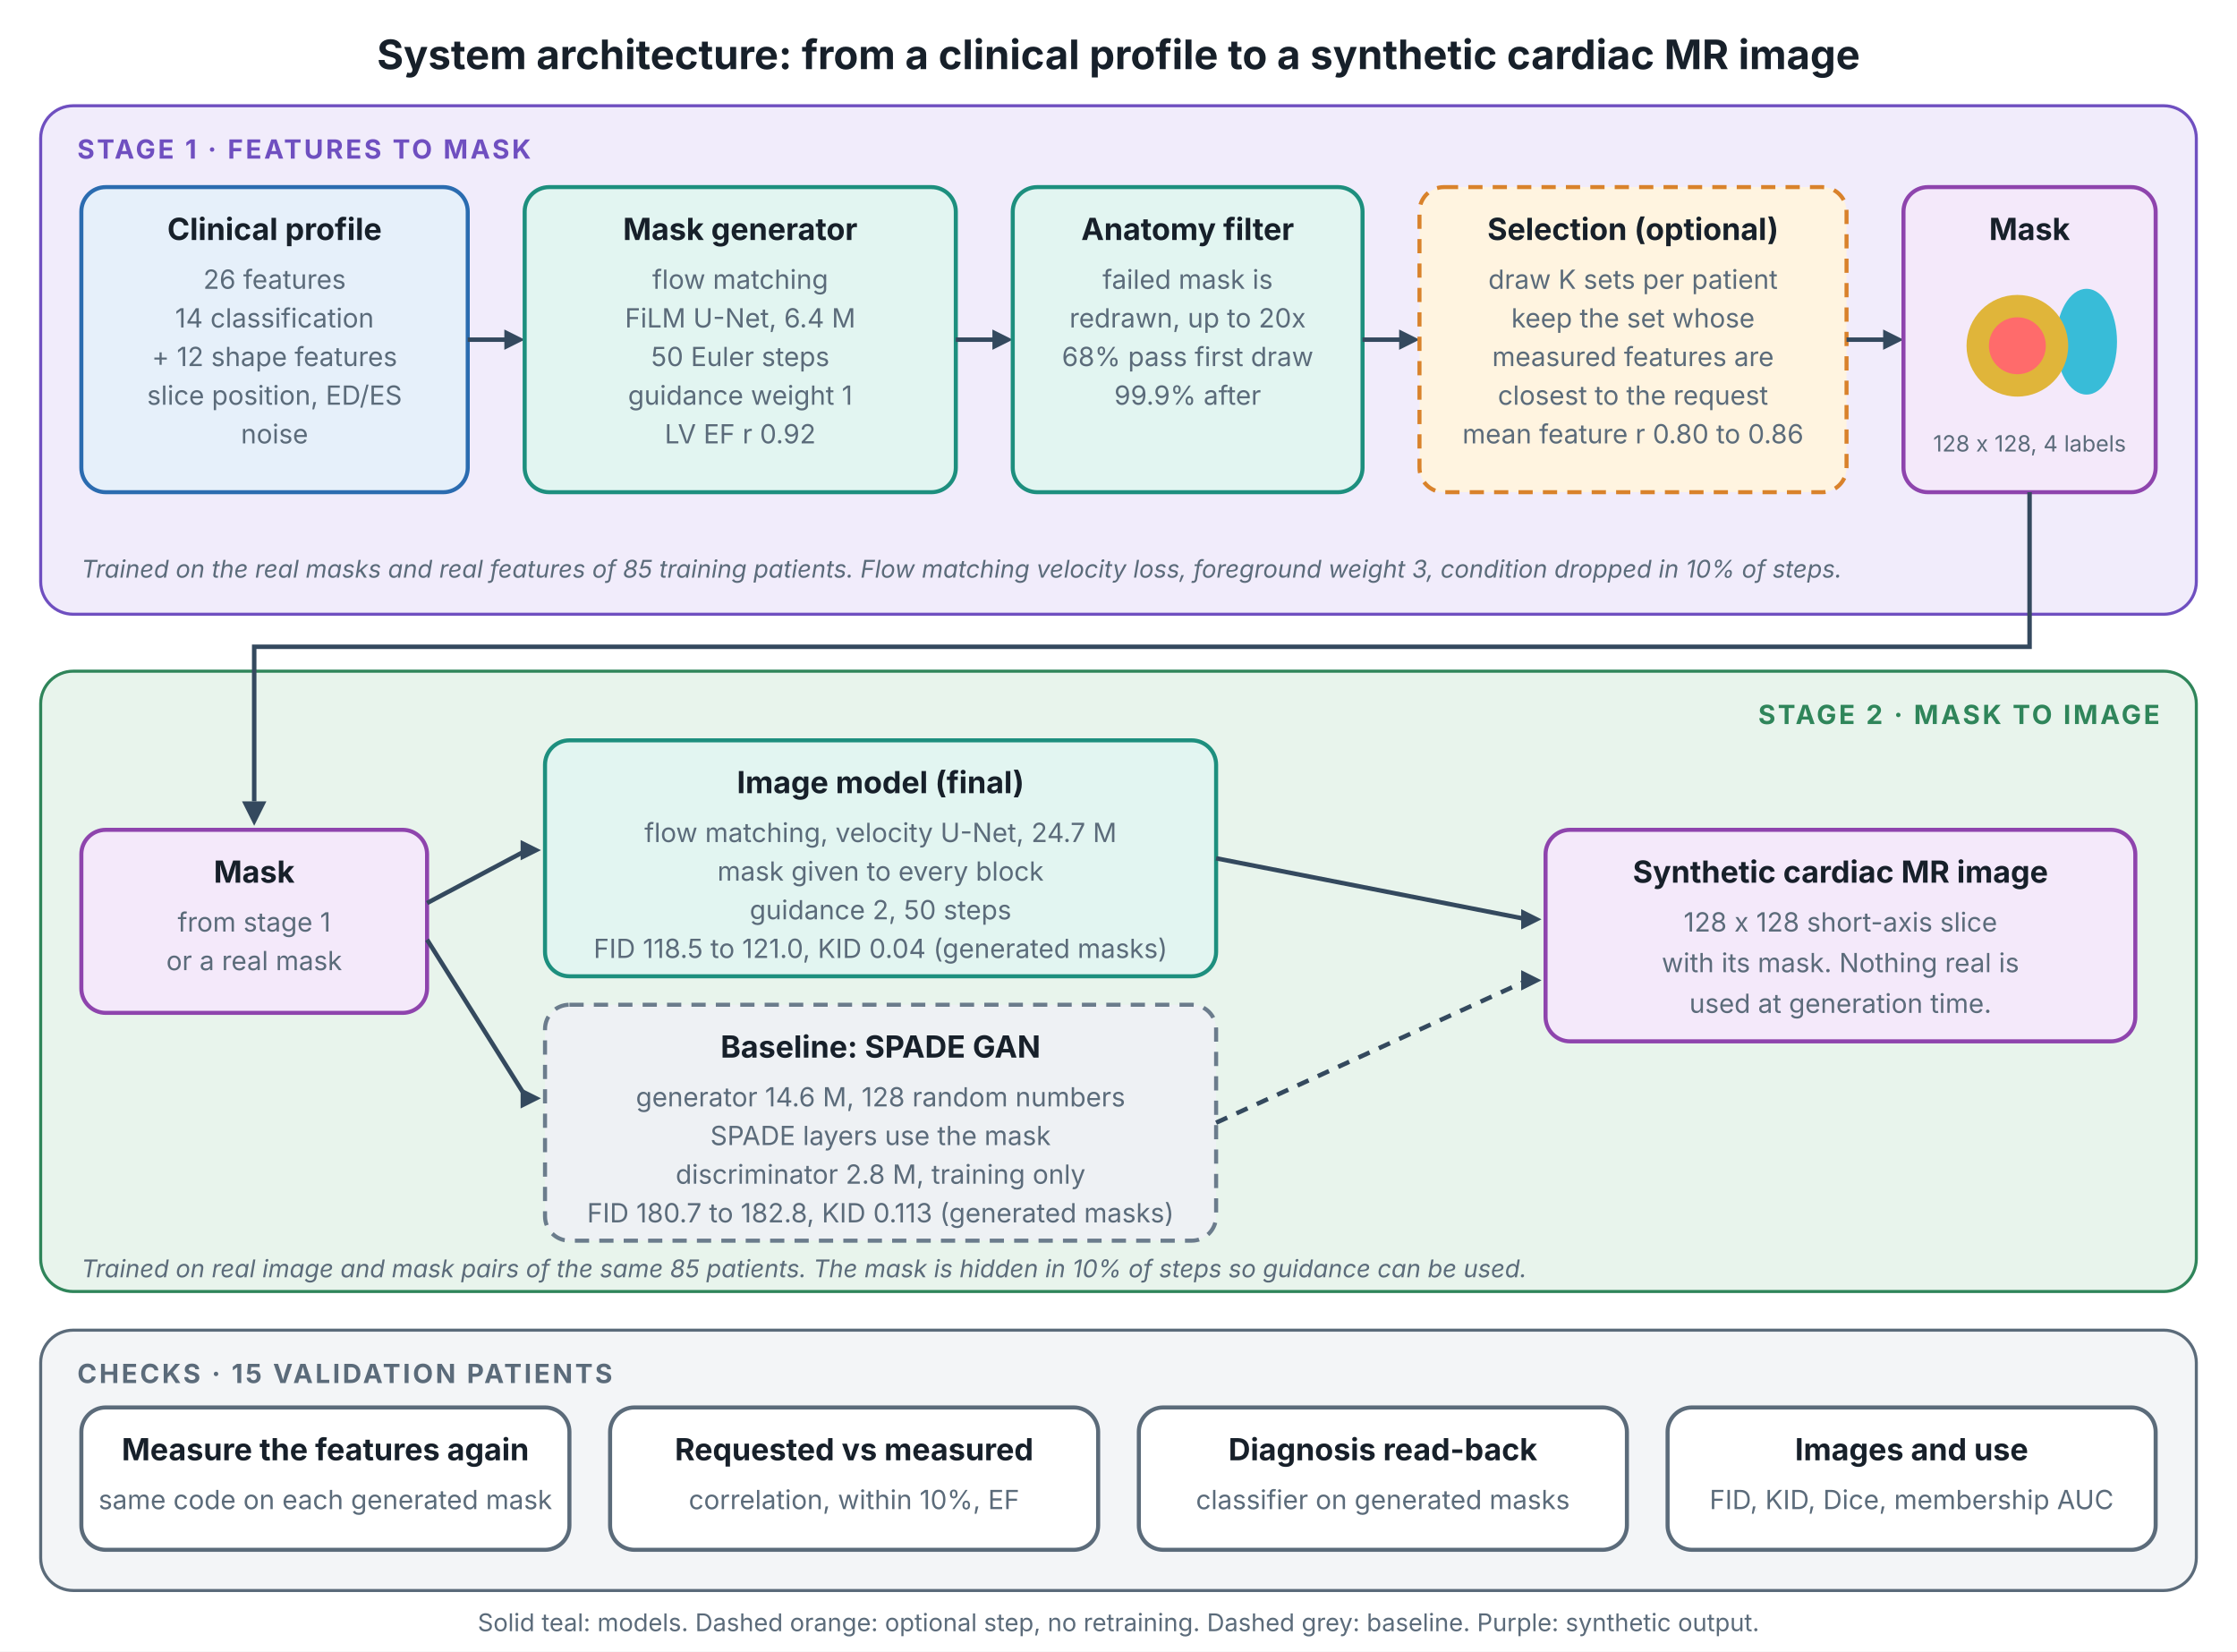
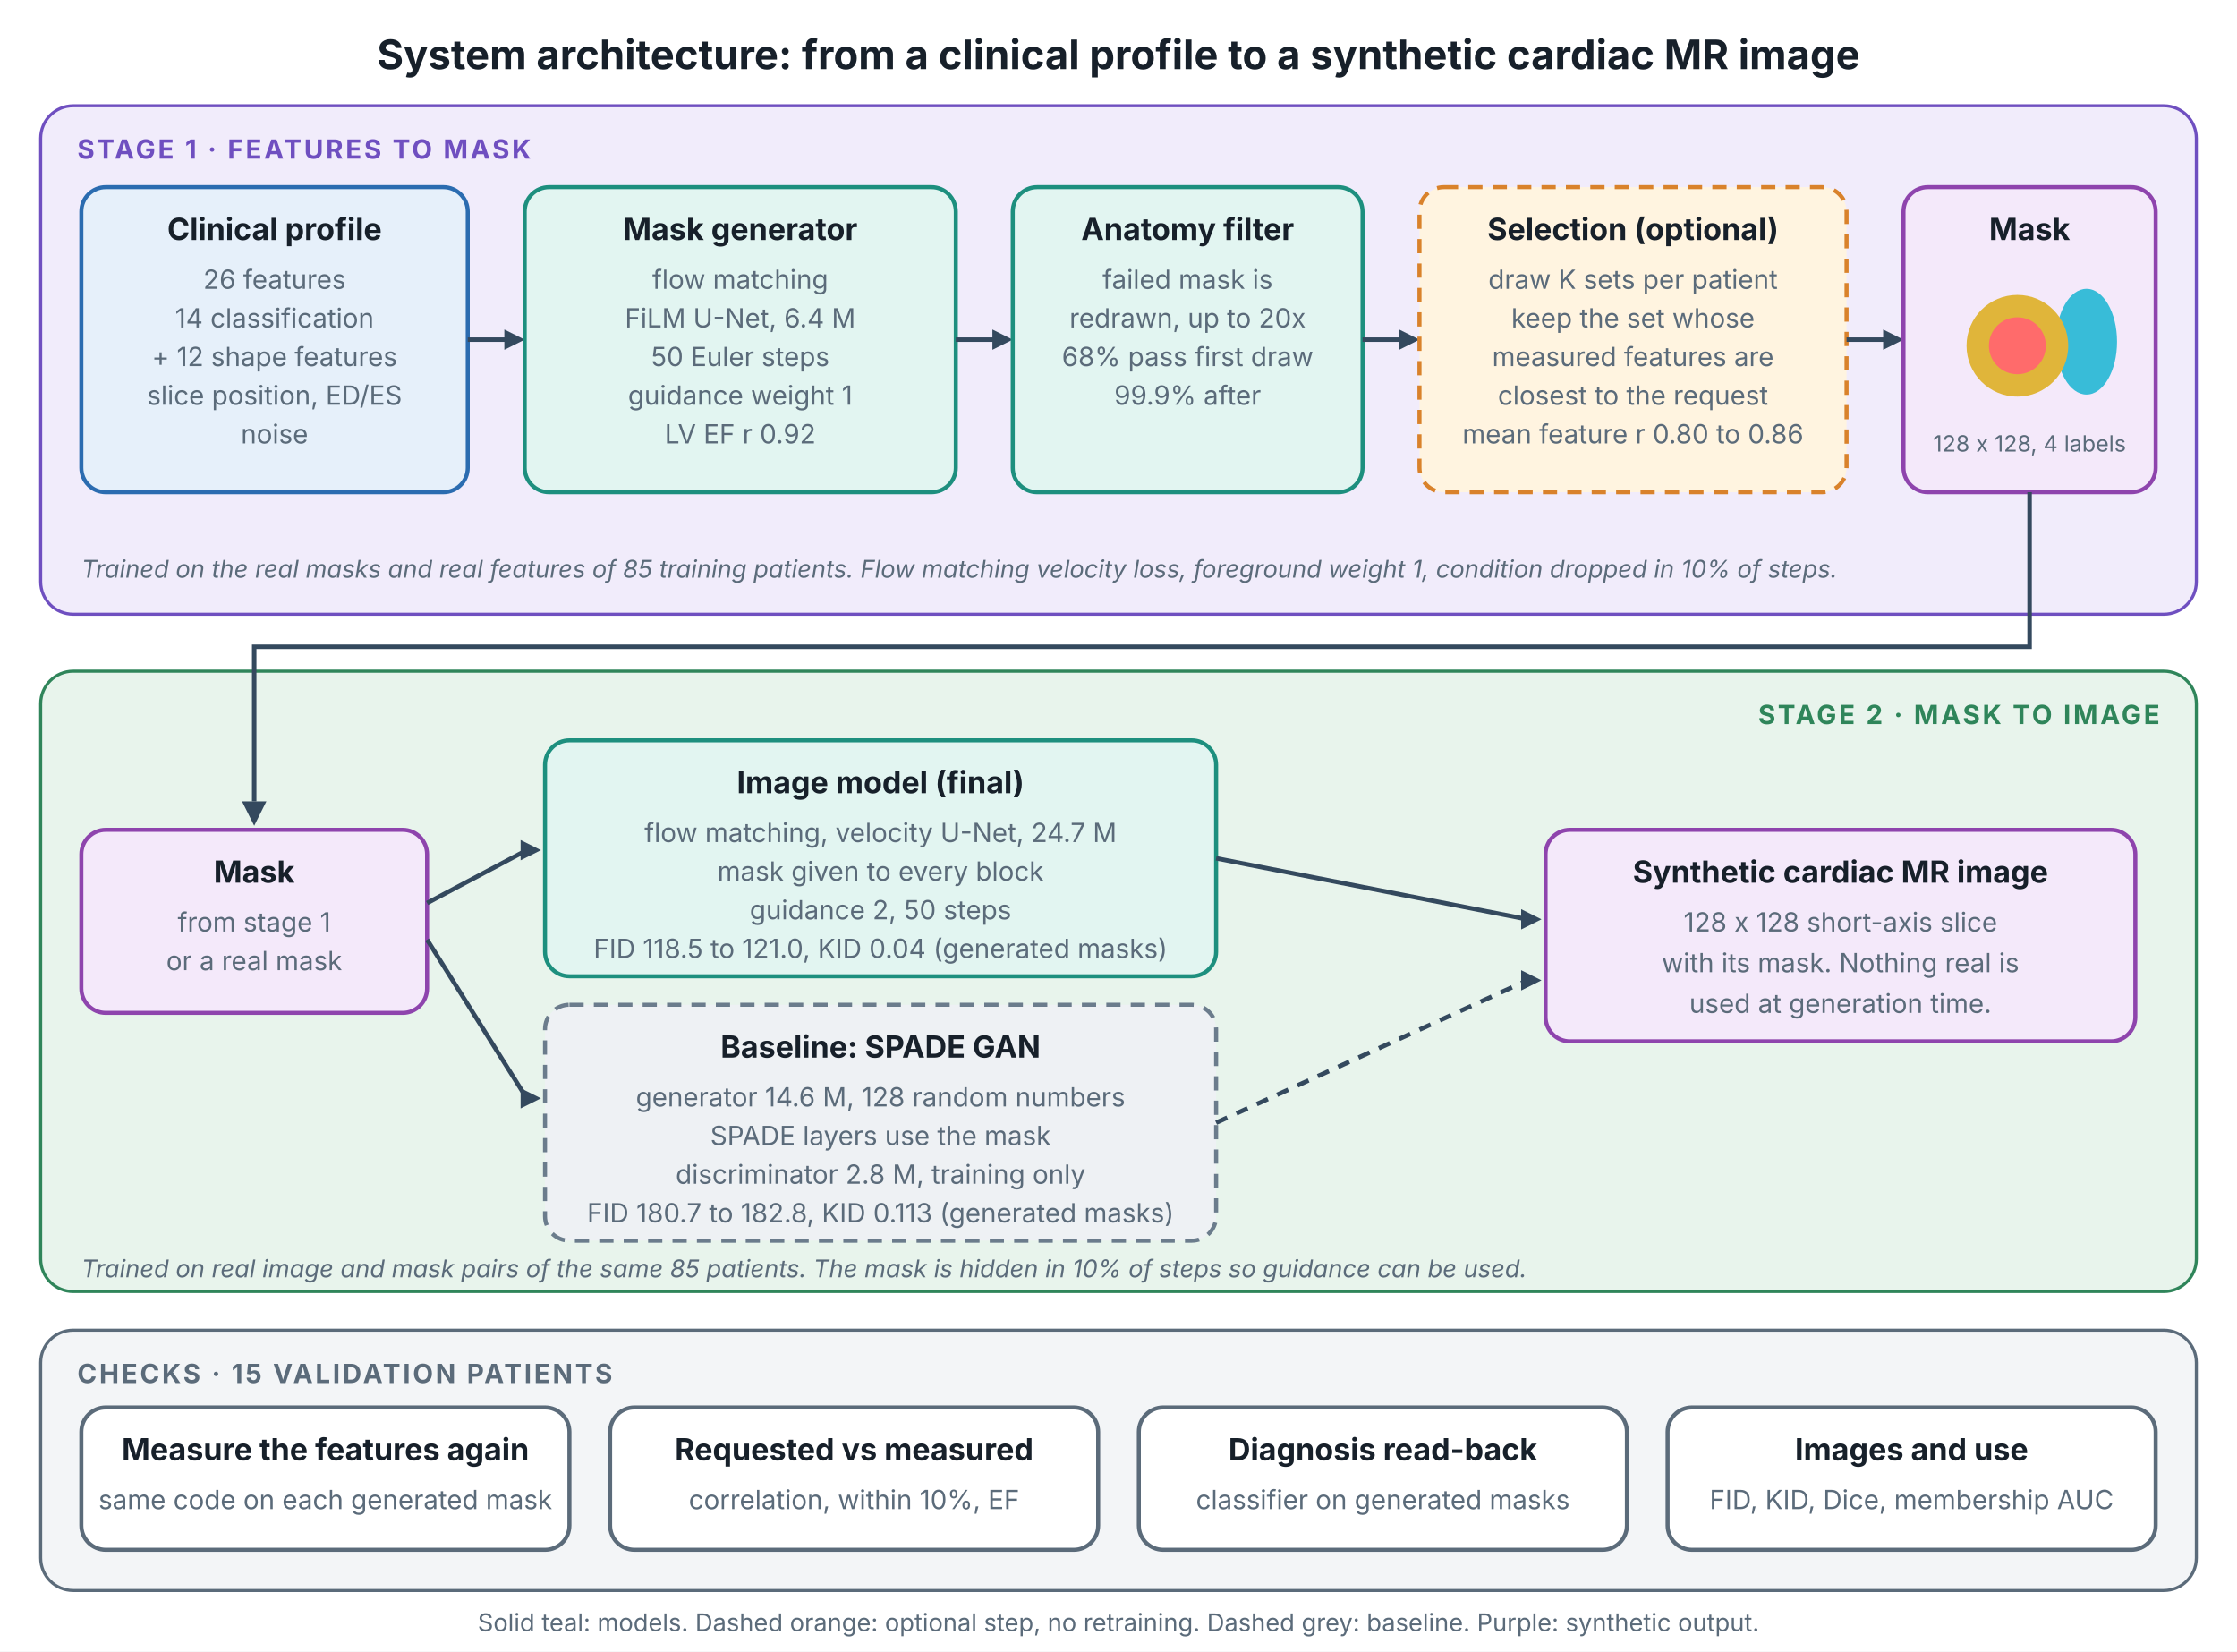
<svg xmlns="http://www.w3.org/2000/svg" viewBox="0 0 1100 812" width="1100" height="812" font-family="Inter, Helvetica, Arial, sans-serif" role="img" aria-labelledby="t d">
  <rect width="1100" height="812" fill="#ffffff" />
  <text x="550.0" y="34" font-size="20" font-weight="700" fill="#17202a" text-anchor="middle">System architecture: from a clinical profile to a synthetic cardiac MR image</text>
  <rect x="20" y="52" width="1060" height="250" rx="16" fill="#f1ecfb" stroke="#6f4fc0" stroke-width="1.5" />
  <text x="38" y="78" font-size="13" font-weight="700" fill="#6f4fc0" text-anchor="start" letter-spacing="1.2">STAGE 1  ·  FEATURES TO MASK</text>
  <rect x="40" y="92" width="190" height="150" rx="12" fill="#e6f0fa" stroke="#2b6cb0" stroke-width="2" />
  <text x="135.0" y="118" font-size="15" font-weight="700" fill="#17202a" text-anchor="middle">Clinical profile</text>
  <text x="135.0" y="142" font-size="13" font-weight="400" fill="#5b6b7a" text-anchor="middle">26 features</text>
  <text x="135.0" y="161" font-size="13" font-weight="400" fill="#5b6b7a" text-anchor="middle">14 classification</text>
  <text x="135.0" y="180" font-size="13" font-weight="400" fill="#5b6b7a" text-anchor="middle">+ 12 shape features</text>
  <text x="135.0" y="199" font-size="13" font-weight="400" fill="#5b6b7a" text-anchor="middle">slice position, ED/ES</text>
  <text x="135.0" y="218" font-size="13" font-weight="400" fill="#5b6b7a" text-anchor="middle">noise</text>
  <line x1="230" y1="167" x2="251" y2="167" stroke="#34495e" stroke-width="2.2" />
  <polygon points="258,167 248,162 248,172" fill="#34495e" />
  <rect x="258" y="92" width="212" height="150" rx="12" fill="#e2f5f1" stroke="#1d8f7e" stroke-width="2" />
  <text x="364.0" y="118" font-size="15" font-weight="700" fill="#17202a" text-anchor="middle">Mask generator</text>
  <text x="364.0" y="142" font-size="13" font-weight="400" fill="#5b6b7a" text-anchor="middle">flow matching</text>
  <text x="364.0" y="161" font-size="13" font-weight="400" fill="#5b6b7a" text-anchor="middle">FiLM U-Net, 6.4 M</text>
  <text x="364.0" y="180" font-size="13" font-weight="400" fill="#5b6b7a" text-anchor="middle">50 Euler steps</text>
  <text x="364.0" y="199" font-size="13" font-weight="400" fill="#5b6b7a" text-anchor="middle">guidance weight 1</text>
  <text x="364.0" y="218" font-size="13" font-weight="400" fill="#5b6b7a" text-anchor="middle">LV EF r 0.92</text>
  <line x1="470" y1="167" x2="491" y2="167" stroke="#34495e" stroke-width="2.2" />
  <polygon points="498,167 488,162 488,172" fill="#34495e" />
  <rect x="498" y="92" width="172" height="150" rx="12" fill="#e2f5f1" stroke="#1d8f7e" stroke-width="2" />
  <text x="584.0" y="118" font-size="15" font-weight="700" fill="#17202a" text-anchor="middle">Anatomy filter</text>
  <text x="584.0" y="142" font-size="13" font-weight="400" fill="#5b6b7a" text-anchor="middle">failed mask is</text>
  <text x="584.0" y="161" font-size="13" font-weight="400" fill="#5b6b7a" text-anchor="middle">redrawn, up to 20x</text>
  <text x="584.0" y="180" font-size="13" font-weight="400" fill="#5b6b7a" text-anchor="middle">68% pass first draw</text>
  <text x="584.0" y="199" font-size="13" font-weight="400" fill="#5b6b7a" text-anchor="middle">99.9% after</text>
  <line x1="670" y1="167" x2="691" y2="167" stroke="#34495e" stroke-width="2.2" />
  <polygon points="698,167 688,162 688,172" fill="#34495e" />
  <rect x="698" y="92" width="210" height="150" rx="12" fill="#fff4e0" stroke="#d9822b" stroke-width="2" stroke-dasharray="7 5" />
  <text x="803.0" y="118" font-size="15" font-weight="700" fill="#17202a" text-anchor="middle">Selection (optional)</text>
  <text x="803.0" y="142" font-size="13" font-weight="400" fill="#5b6b7a" text-anchor="middle">draw K sets per patient</text>
  <text x="803.0" y="161" font-size="13" font-weight="400" fill="#5b6b7a" text-anchor="middle">keep the set whose</text>
  <text x="803.0" y="180" font-size="13" font-weight="400" fill="#5b6b7a" text-anchor="middle">measured features are</text>
  <text x="803.0" y="199" font-size="13" font-weight="400" fill="#5b6b7a" text-anchor="middle">closest to the request</text>
  <text x="803.0" y="218" font-size="13" font-weight="400" fill="#5b6b7a" text-anchor="middle">mean feature r 0.80 to 0.86</text>
  <line x1="908" y1="167" x2="929" y2="167" stroke="#34495e" stroke-width="2.2" />
  <polygon points="936,167 926,162 926,172" fill="#34495e" />
  <rect x="936" y="92" width="124" height="150" rx="12" fill="#f4e9fa" stroke="#8e44ad" stroke-width="2" />
  <text x="998" y="118" font-size="15" font-weight="700" fill="#17202a" text-anchor="middle">Mask</text>
  <ellipse cx="1026" cy="168" rx="15" ry="26" fill="#38bcd8" />
  <circle cx="992" cy="170" r="25" fill="#e0b53a" />
  <circle cx="992" cy="170" r="14" fill="#ff6b6b" />
  <text x="998" y="222" font-size="11" font-weight="400" fill="#5b6b7a" text-anchor="middle">128 x 128, 4 labels</text>
-   <text x="40" y="284" font-size="12" font-weight="400" fill="#5b6b7a" text-anchor="start" font-style="italic">Trained on the real masks and real features of 85 training patients. Flow matching velocity loss, foreground weight 3, condition dropped in 10% of steps.</text>
+   <text x="40" y="284" font-size="12" font-weight="400" fill="#5b6b7a" text-anchor="start" font-style="italic">Trained on the real masks and real features of 85 training patients. Flow matching velocity loss, foreground weight 1, condition dropped in 10% of steps.</text>
  <rect x="20" y="330" width="1060" height="305" rx="16" fill="#e8f4ec" stroke="#2f855a" stroke-width="1.5" />
  <text x="1062" y="356" font-size="13" font-weight="700" fill="#2f855a" text-anchor="end" letter-spacing="1.2">STAGE 2  ·  MASK TO IMAGE</text>
  <rect x="40" y="408" width="170" height="90" rx="12" fill="#f4e9fa" stroke="#8e44ad" stroke-width="2" />
  <text x="125.0" y="434" font-size="15" font-weight="700" fill="#17202a" text-anchor="middle">Mask</text>
  <text x="125.0" y="458" font-size="13" font-weight="400" fill="#5b6b7a" text-anchor="middle">from stage 1</text>
  <text x="125.0" y="477" font-size="13" font-weight="400" fill="#5b6b7a" text-anchor="middle">or a real mask</text>
  <rect x="268" y="364" width="330" height="116" rx="12" fill="#e2f5f1" stroke="#1d8f7e" stroke-width="2" />
  <text x="433.0" y="390" font-size="15" font-weight="700" fill="#17202a" text-anchor="middle">Image model (final)</text>
  <text x="433.0" y="414" font-size="13" font-weight="400" fill="#5b6b7a" text-anchor="middle">flow matching, velocity U-Net, 24.7 M</text>
  <text x="433.0" y="433" font-size="13" font-weight="400" fill="#5b6b7a" text-anchor="middle">mask given to every block</text>
  <text x="433.0" y="452" font-size="13" font-weight="400" fill="#5b6b7a" text-anchor="middle">guidance 2, 50 steps</text>
  <text x="433.0" y="471" font-size="13" font-weight="400" fill="#5b6b7a" text-anchor="middle">FID 118.5 to 121.0, KID 0.04 (generated masks)</text>
  <rect x="268" y="494" width="330" height="116" rx="12" fill="#eef1f4" stroke="#6b7c8c" stroke-width="2" stroke-dasharray="7 5" />
  <text x="433.0" y="520" font-size="15" font-weight="700" fill="#17202a" text-anchor="middle">Baseline: SPADE GAN</text>
  <text x="433.0" y="544" font-size="13" font-weight="400" fill="#5b6b7a" text-anchor="middle">generator 14.6 M, 128 random numbers</text>
  <text x="433.0" y="563" font-size="13" font-weight="400" fill="#5b6b7a" text-anchor="middle">SPADE layers use the mask</text>
  <text x="433.0" y="582" font-size="13" font-weight="400" fill="#5b6b7a" text-anchor="middle">discriminator 2.8 M, training only</text>
  <text x="433.0" y="601" font-size="13" font-weight="400" fill="#5b6b7a" text-anchor="middle">FID 180.7 to 182.8, KID 0.113 (generated masks)</text>
  <line x1="210" y1="444" x2="259" y2="418" stroke="#34495e" stroke-width="2.2" />
  <polygon points="266,418 256,413 256,423" fill="#34495e" />
  <line x1="210" y1="462" x2="259" y2="540" stroke="#34495e" stroke-width="2.2" />
  <polygon points="266,540 256,535 256,545" fill="#34495e" />
  <rect x="760" y="408" width="290" height="104" rx="12" fill="#f4e9fa" stroke="#8e44ad" stroke-width="2" />
  <text x="905" y="434" font-size="15" font-weight="700" fill="#17202a" text-anchor="middle">Synthetic cardiac MR image</text>
  <text x="905" y="458" font-size="13" font-weight="400" fill="#5b6b7a" text-anchor="middle">128 x 128 short-axis slice</text>
  <text x="905" y="478" font-size="13" font-weight="400" fill="#5b6b7a" text-anchor="middle">with its mask. Nothing real is</text>
  <text x="905" y="498" font-size="13" font-weight="400" fill="#5b6b7a" text-anchor="middle">used at generation time.</text>
  <line x1="598" y1="422" x2="751" y2="452" stroke="#34495e" stroke-width="2.2" />
  <polygon points="758,452 748,447 748,457" fill="#34495e" />
  <line x1="598" y1="552" x2="751" y2="482" stroke="#34495e" stroke-width="2.2" stroke-dasharray="6 5" />
  <polygon points="758,482 748,477 748,487" fill="#34495e" />
  <text x="40" y="628" font-size="12" font-weight="400" fill="#5b6b7a" text-anchor="start" font-style="italic">Trained on real image and mask pairs of the same 85 patients. The mask is hidden in 10% of steps so guidance can be used.</text>
  <polyline points="998,242 998,318 125,318 125,394" fill="none" stroke="#34495e" stroke-width="2.2" />
  <polygon points="125,406 119,394 131,394" fill="#34495e" />
  <rect x="20" y="654" width="1060" height="128" rx="16" fill="#f3f5f7" stroke="#5b6b7a" stroke-width="1.5" />
  <text x="38" y="680" font-size="13" font-weight="700" fill="#5b6b7a" text-anchor="start" letter-spacing="1.2">CHECKS  ·  15 VALIDATION PATIENTS</text>
  <rect x="40" y="692" width="240" height="70" rx="12" fill="#ffffff" stroke="#5b6b7a" stroke-width="2" />
  <text x="160.0" y="718" font-size="15" font-weight="700" fill="#17202a" text-anchor="middle">Measure the features again</text>
  <text x="160.0" y="742" font-size="13" font-weight="400" fill="#5b6b7a" text-anchor="middle">same code on each generated mask</text>
  <rect x="300" y="692" width="240" height="70" rx="12" fill="#ffffff" stroke="#5b6b7a" stroke-width="2" />
  <text x="420.0" y="718" font-size="15" font-weight="700" fill="#17202a" text-anchor="middle">Requested vs measured</text>
  <text x="420.0" y="742" font-size="13" font-weight="400" fill="#5b6b7a" text-anchor="middle">correlation, within 10%, EF</text>
  <rect x="560" y="692" width="240" height="70" rx="12" fill="#ffffff" stroke="#5b6b7a" stroke-width="2" />
  <text x="680.0" y="718" font-size="15" font-weight="700" fill="#17202a" text-anchor="middle">Diagnosis read-back</text>
  <text x="680.0" y="742" font-size="13" font-weight="400" fill="#5b6b7a" text-anchor="middle">classifier on generated masks</text>
  <rect x="820" y="692" width="240" height="70" rx="12" fill="#ffffff" stroke="#5b6b7a" stroke-width="2" />
  <text x="940.0" y="718" font-size="15" font-weight="700" fill="#17202a" text-anchor="middle">Images and use</text>
  <text x="940.0" y="742" font-size="13" font-weight="400" fill="#5b6b7a" text-anchor="middle">FID, KID, Dice, membership AUC</text>
  <text x="550.0" y="802" font-size="12" font-weight="400" fill="#5b6b7a" text-anchor="middle">Solid teal: models.  Dashed orange: optional step, no retraining.  Dashed grey: baseline.  Purple: synthetic output.</text>
</svg>
